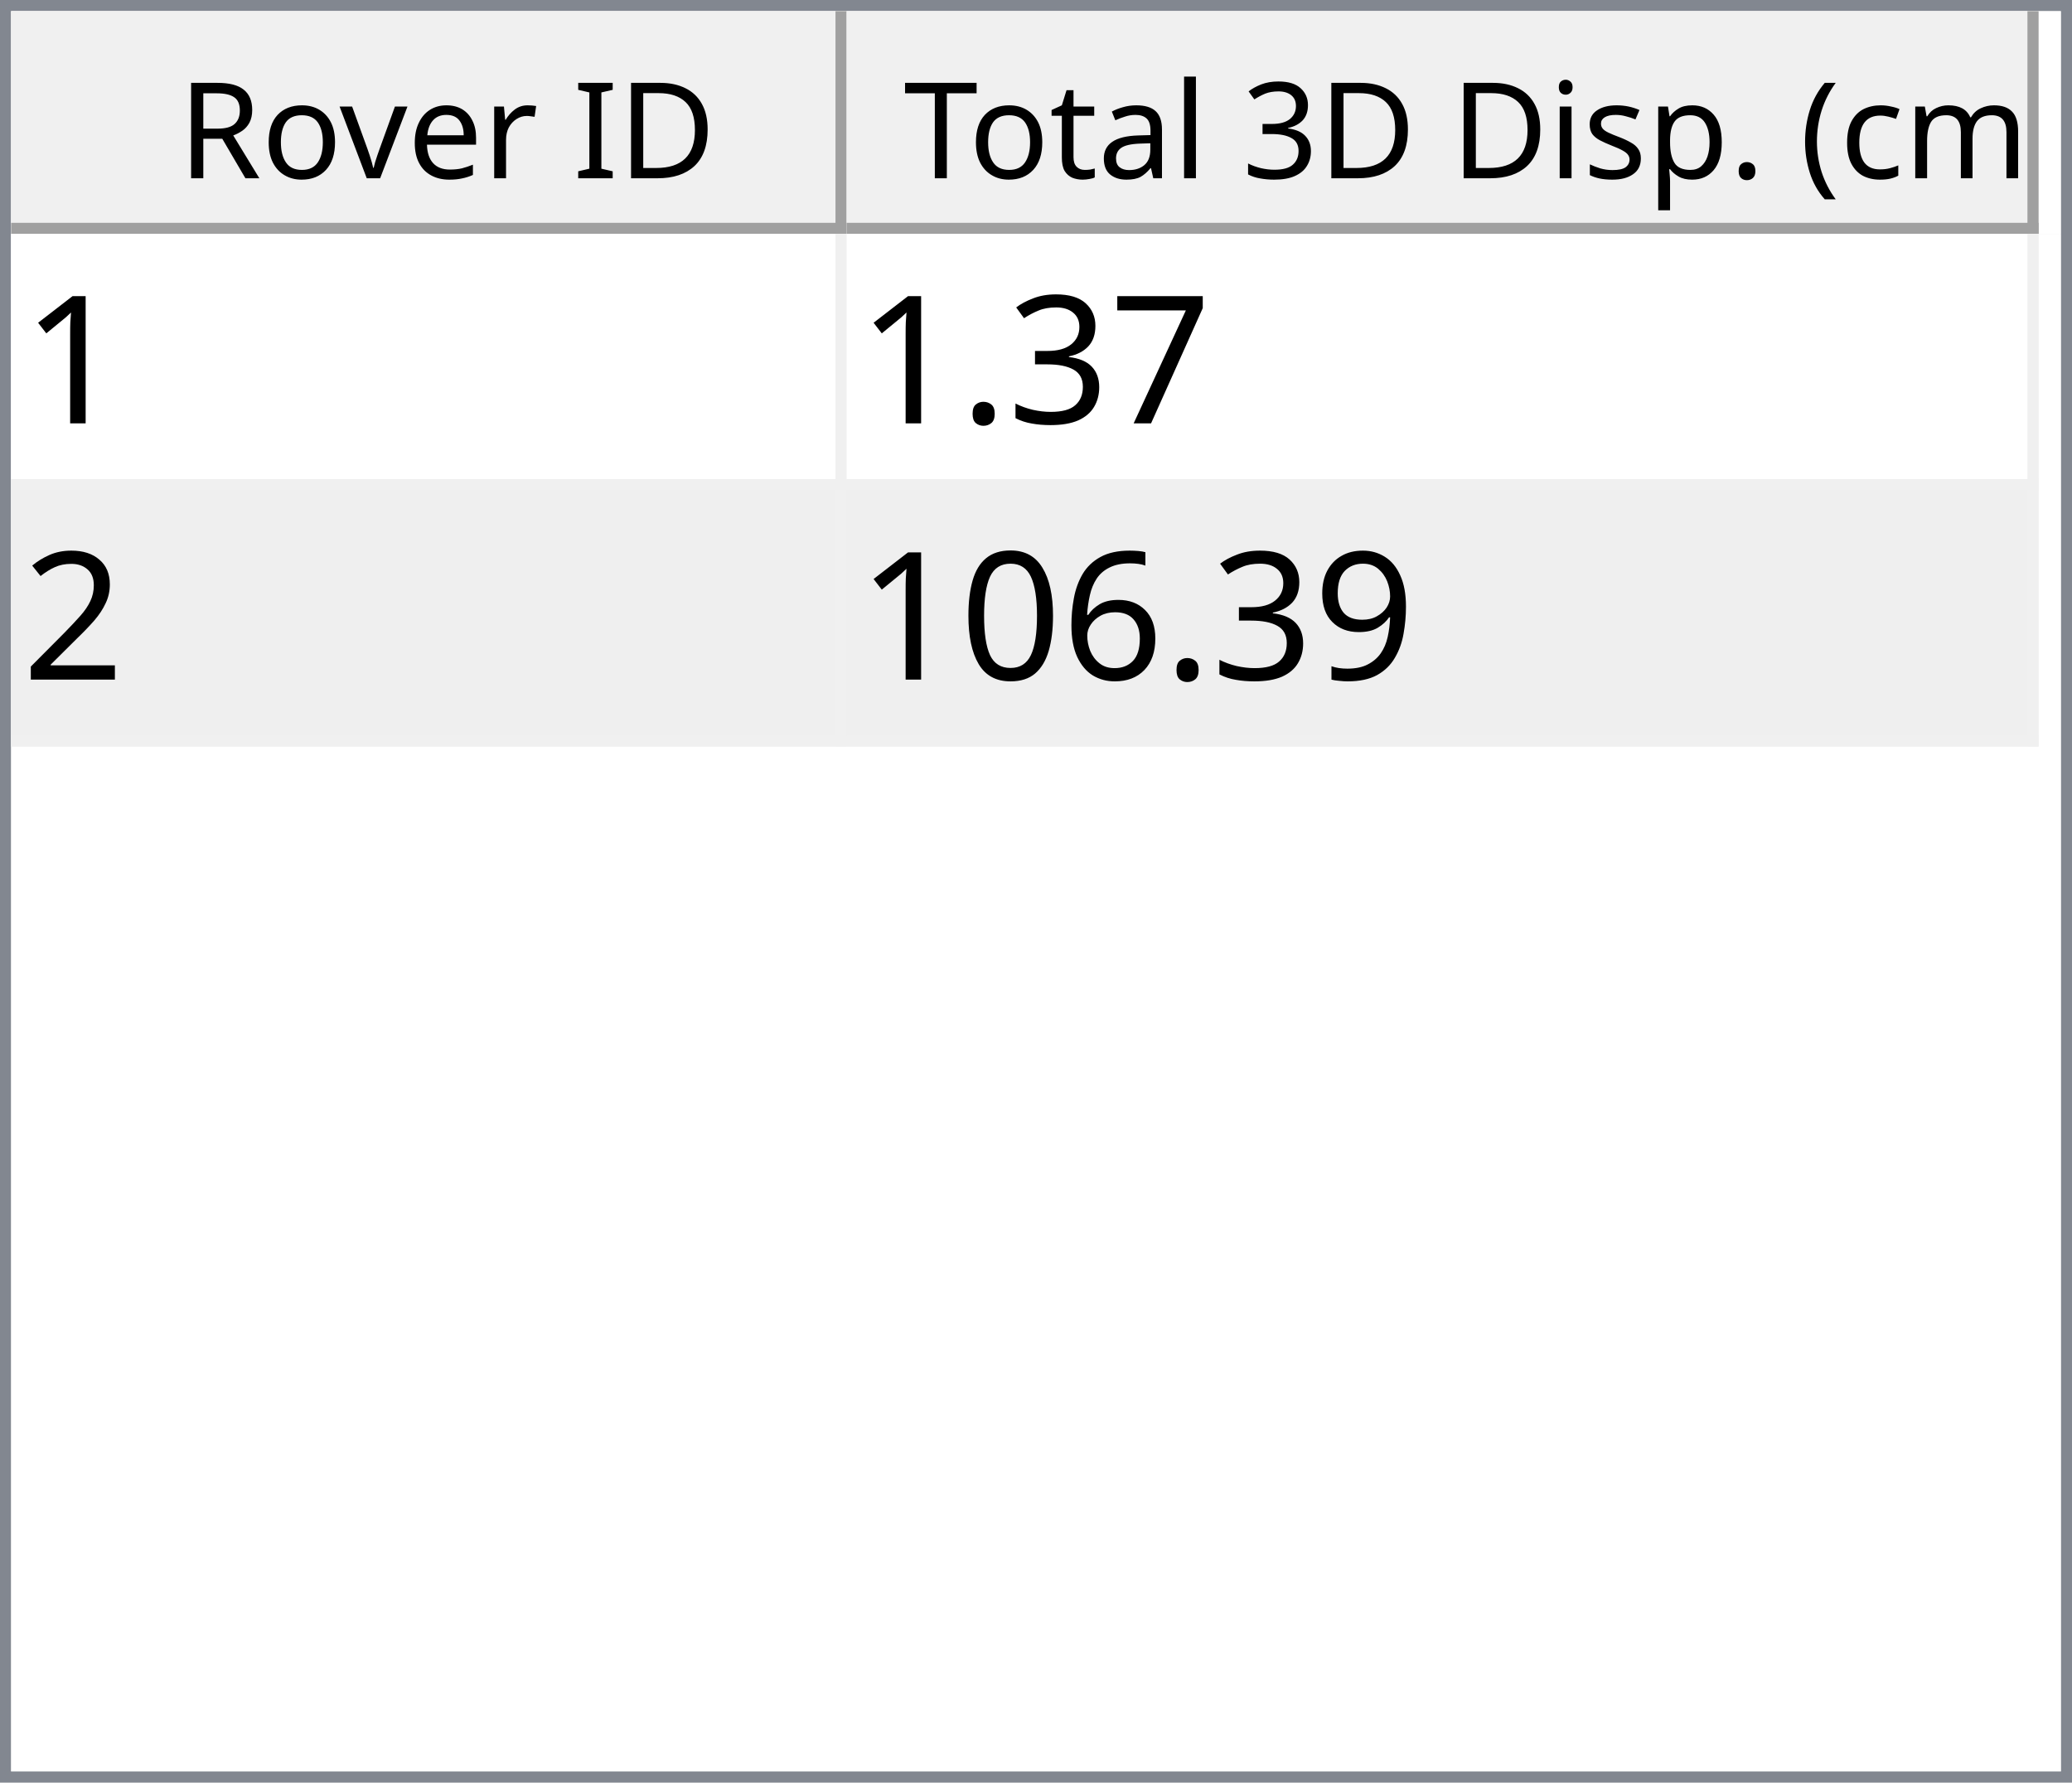
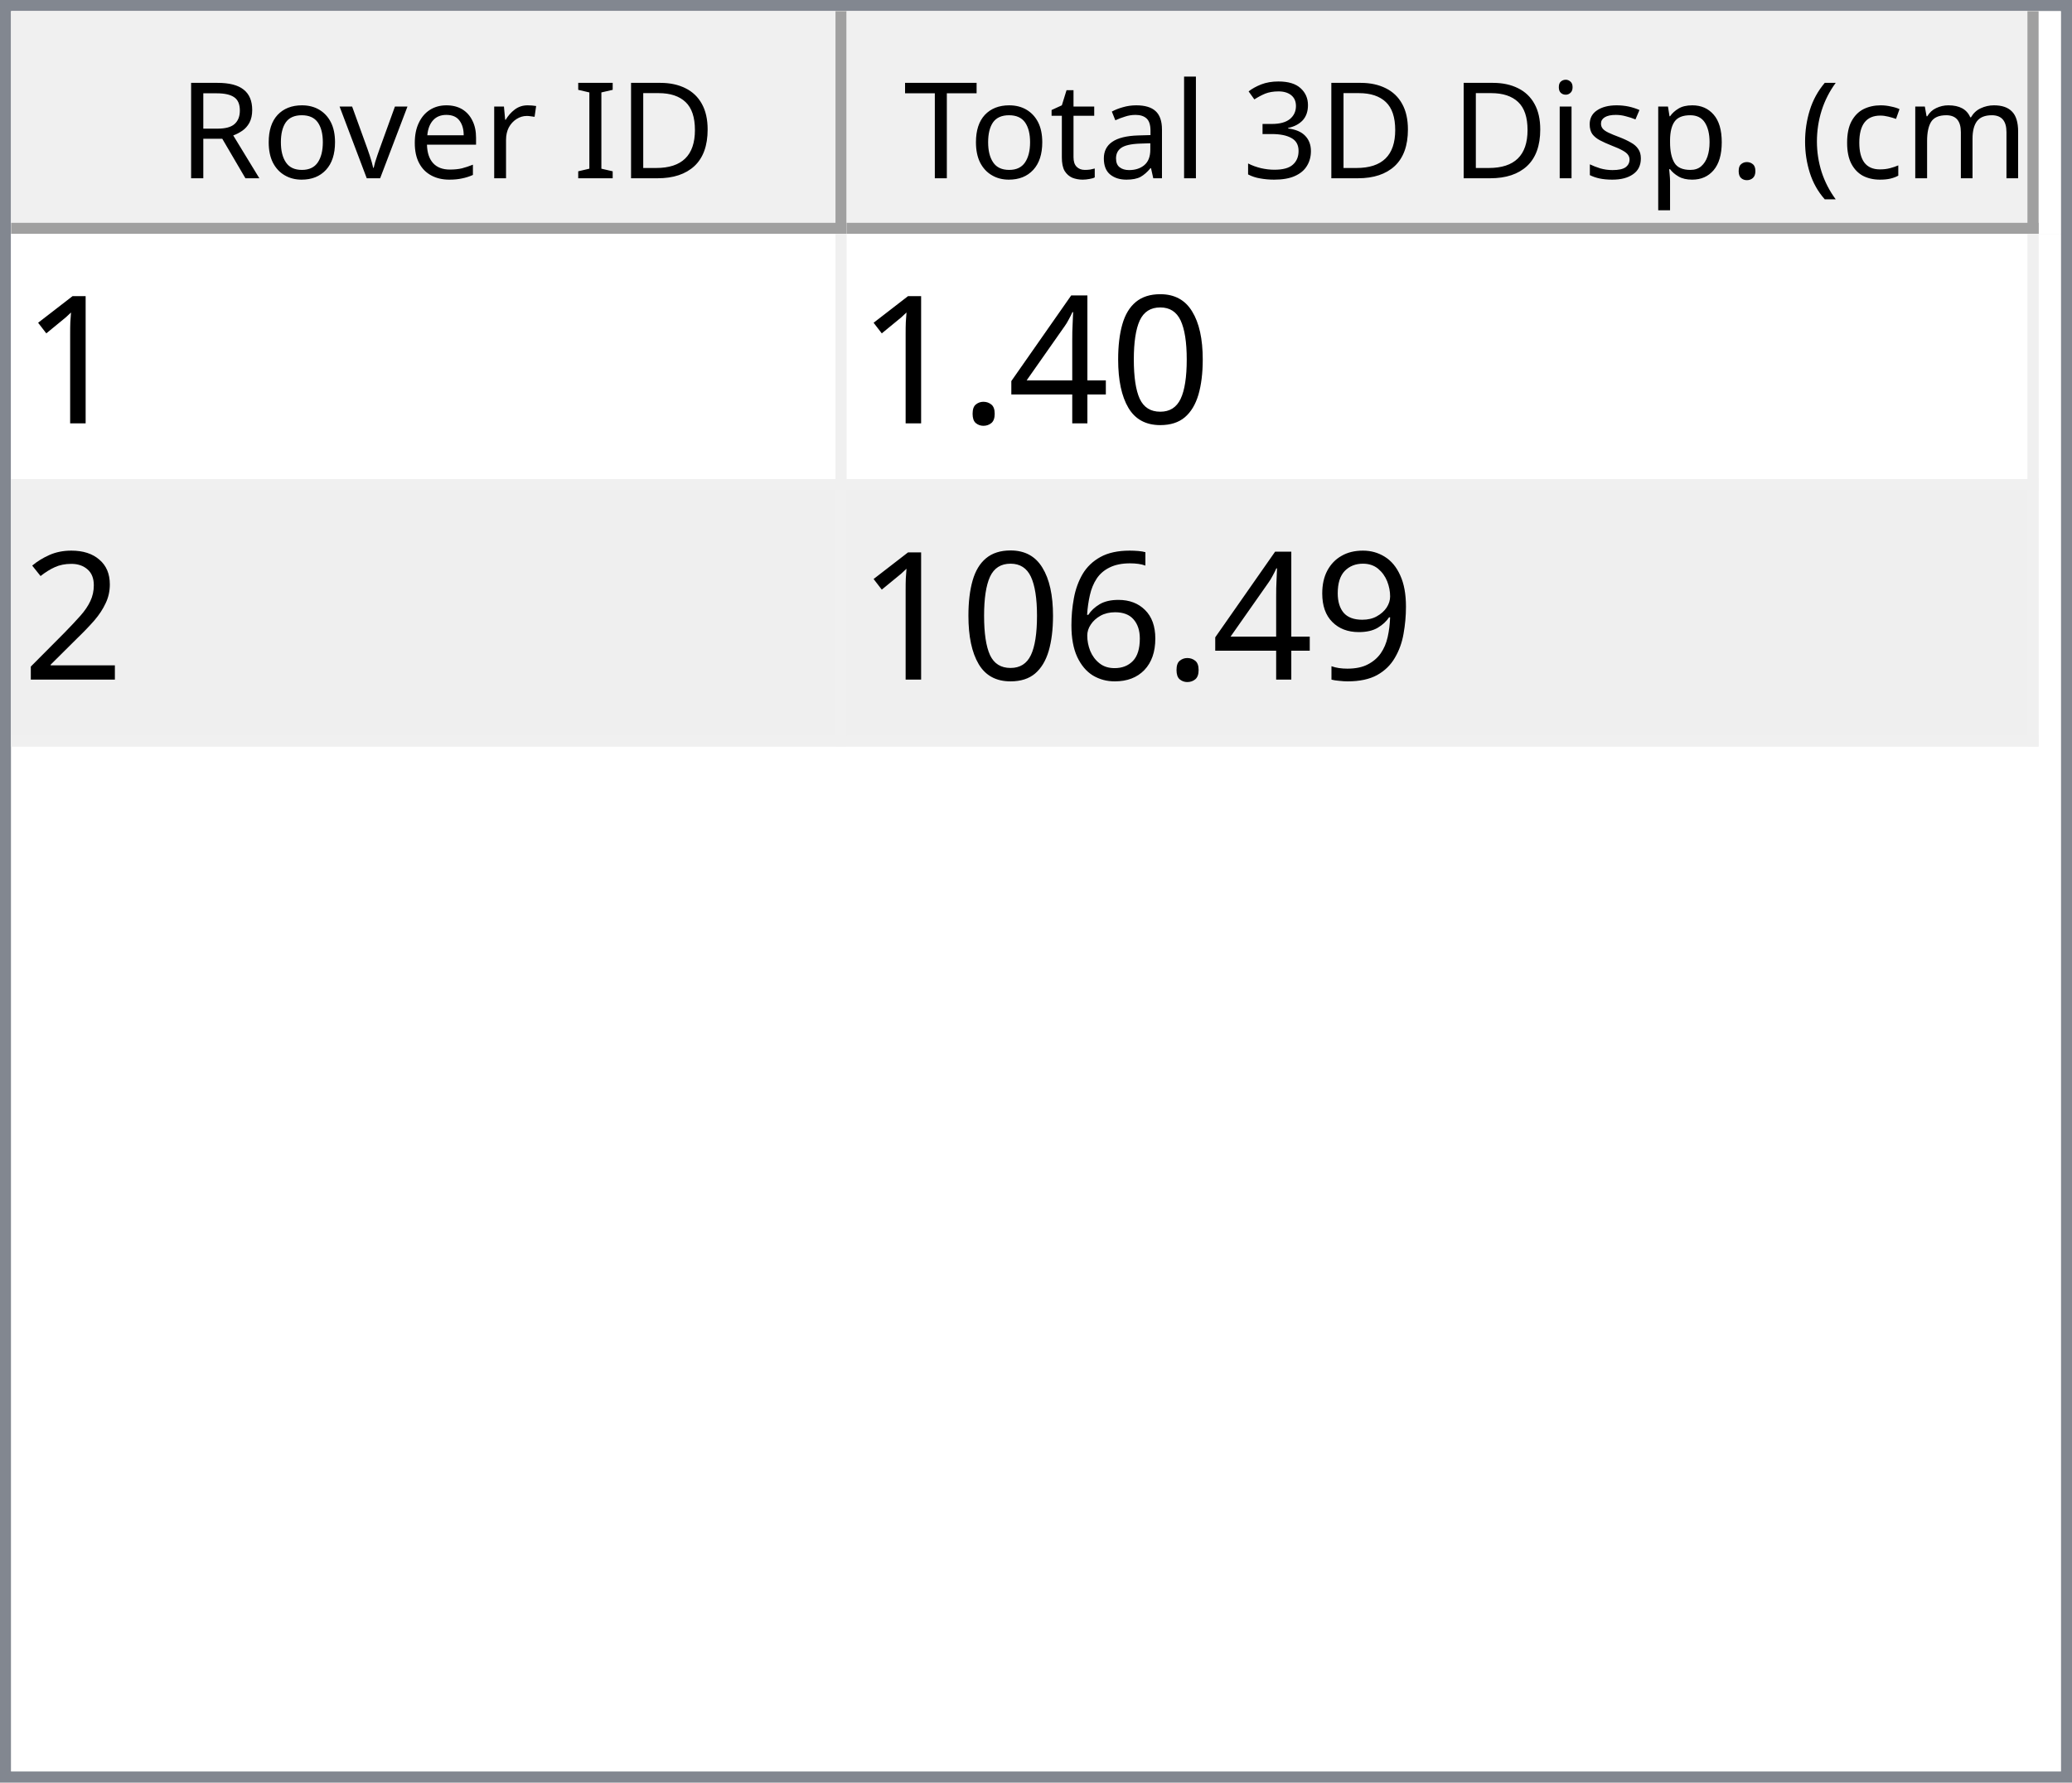
<svg xmlns="http://www.w3.org/2000/svg" style="fill-opacity:1; color-rendering:auto; color-interpolation:auto; text-rendering:auto; stroke:black; stroke-linecap:square; stroke-miterlimit:10; shape-rendering:auto; stroke-opacity:1; fill:black; stroke-dasharray:none; font-weight:normal; stroke-width:1; font-family:'Dialog'; font-style:normal; stroke-linejoin:miter; font-size:12px; stroke-dashoffset:0; image-rendering:auto;" width="186" height="160">
  <defs id="genericDefs" />
  <g>
    <defs id="defs1">
      <clipPath clipPathUnits="userSpaceOnUse" id="clipPath1">
        <path d="M0 0 L186 0 L186 160 L0 160 L0 0 Z" />
      </clipPath>
      <clipPath clipPathUnits="userSpaceOnUse" id="clipPath2">
        <path d="M0 0 L0 160 L186 160 L186 0 Z" />
      </clipPath>
      <clipPath clipPathUnits="userSpaceOnUse" id="clipPath3">
        <path d="M0 0 L0 20 L184 20 L184 0 Z" />
      </clipPath>
      <clipPath clipPathUnits="userSpaceOnUse" id="clipPath4">
        <path d="M0 0 L0 20 L75 20 L75 0 Z" />
      </clipPath>
      <clipPath clipPathUnits="userSpaceOnUse" id="clipPath5">
        <path d="M1 1 L1 19 L74 19 L74 1 Z" />
      </clipPath>
      <clipPath clipPathUnits="userSpaceOnUse" id="clipPath6">
        <path d="M0 0 L0 18 L73 18 L73 0 Z" />
      </clipPath>
      <clipPath clipPathUnits="userSpaceOnUse" id="clipPath7">
        <path d="M-0.5 -0.5 L-0.5 19.5 L74.5 19.5 L74.5 -0.5 Z" />
      </clipPath>
      <clipPath clipPathUnits="userSpaceOnUse" id="clipPath8">
        <path d="M0 0 L0 20 L107 20 L107 0 Z" />
      </clipPath>
      <clipPath clipPathUnits="userSpaceOnUse" id="clipPath9">
        <path d="M1 1 L1 19 L106 19 L106 1 Z" />
      </clipPath>
      <clipPath clipPathUnits="userSpaceOnUse" id="clipPath10">
        <path d="M0 0 L0 18 L105 18 L105 0 Z" />
      </clipPath>
      <clipPath clipPathUnits="userSpaceOnUse" id="clipPath11">
        <path d="M-0.5 -0.5 L-0.5 19.5 L106.5 19.5 L106.5 -0.5 Z" />
      </clipPath>
      <clipPath clipPathUnits="userSpaceOnUse" id="clipPath12">
        <path d="M0 0 L0 138 L184 138 L184 0 Z" />
      </clipPath>
      <clipPath clipPathUnits="userSpaceOnUse" id="clipPath13">
        <path d="M0 0 L0 46 L182 46 L182 0 Z" />
      </clipPath>
      <clipPath clipPathUnits="userSpaceOnUse" id="clipPath14">
        <path d="M-0.5 -0.5 L-0.5 45.5 L181.5 45.5 L181.5 -0.5 Z" />
      </clipPath>
      <clipPath clipPathUnits="userSpaceOnUse" id="clipPath15">
        <path d="M0 0 L0 22 L74 22 L74 0 Z" />
      </clipPath>
      <clipPath clipPathUnits="userSpaceOnUse" id="clipPath16">
        <path d="M0 0 L0 22 L106 22 L106 0 Z" />
      </clipPath>
      <font horiz-adv-x="64.551" id="font1">
        <font-face ascent="107.91" descent="25.098" units-per-em="100" style="font-style:normal; font-family:Segoe UI; font-weight:normal;" />
        <missing-glyph horiz-adv-x="64.551" d="M8.109 0 L8.109 68.266 L56.453 68.266 L56.453 0 L8.109 0 ZM15.328 7.234 L49.219 7.234 L49.219 61.031 L15.328 61.031 L15.328 7.234 Z" />
        <glyph unicode="D" horiz-adv-x="70.117" d="M9.188 0 L9.188 70.016 L28.516 70.016 Q65.531 70.016 65.531 35.891 Q65.531 19.672 55.25 9.836 Q44.969 0 27.734 0 L9.188 0 ZM17.391 62.594 L17.391 7.422 L27.828 7.422 Q41.609 7.422 49.273 14.797 Q56.938 22.172 56.938 35.688 Q56.938 62.594 28.328 62.594 L17.391 62.594 Z" />
        <glyph unicode="I" horiz-adv-x="26.611" d="M17.391 0 L9.188 0 L9.188 70.016 L17.391 70.016 L17.391 0 Z" />
        <glyph unicode=" " horiz-adv-x="27.393" d="" />
        <glyph unicode="r" horiz-adv-x="34.766" d="M34.188 41.891 Q32.078 43.5 28.125 43.5 Q23 43.5 19.555 38.672 Q16.109 33.844 16.109 25.484 L16.109 0 L8.109 0 L8.109 50 L16.109 50 L16.109 39.703 L16.312 39.703 Q18.016 44.969 21.531 47.922 Q25.047 50.875 29.391 50.875 Q32.516 50.875 34.188 50.203 L34.188 41.891 Z" />
        <glyph unicode="e" horiz-adv-x="52.295" d="M48.297 23 L12.984 23 Q13.188 14.656 17.484 10.109 Q21.781 5.562 29.297 5.562 Q37.75 5.562 44.828 11.141 L44.828 3.609 Q38.234 -1.172 27.391 -1.172 Q16.797 -1.172 10.742 5.641 Q4.688 12.453 4.688 24.812 Q4.688 36.469 11.305 43.82 Q17.922 51.172 27.734 51.172 Q37.547 51.172 42.922 44.828 Q48.297 38.484 48.297 27.203 L48.297 23 ZM40.094 29.781 Q40.047 36.719 36.75 40.578 Q33.453 44.438 27.594 44.438 Q21.922 44.438 17.969 40.383 Q14.016 36.328 13.094 29.781 L40.094 29.781 Z" />
        <glyph unicode="v" horiz-adv-x="47.9" d="M47.406 50 L27.484 0 L19.625 0 L0.688 50 L9.469 50 L22.172 13.672 Q23.578 9.672 23.922 6.688 L24.125 6.688 Q24.609 10.453 25.688 13.484 L38.969 50 L47.406 50 Z" />
        <glyph unicode="o" horiz-adv-x="58.594" d="M29 -1.172 Q17.922 -1.172 11.305 5.836 Q4.688 12.844 4.688 24.422 Q4.688 37.016 11.57 44.094 Q18.453 51.172 30.172 51.172 Q41.359 51.172 47.633 44.289 Q53.906 37.406 53.906 25.203 Q53.906 13.234 47.141 6.031 Q40.375 -1.172 29 -1.172 ZM29.594 44.438 Q21.875 44.438 17.383 39.188 Q12.891 33.938 12.891 24.703 Q12.891 15.828 17.43 10.695 Q21.969 5.562 29.594 5.562 Q37.359 5.562 41.531 10.594 Q45.703 15.625 45.703 24.906 Q45.703 34.281 41.531 39.359 Q37.359 44.438 29.594 44.438 Z" />
        <glyph unicode="R" horiz-adv-x="59.814" d="M59.375 0 L49.609 0 L37.891 19.625 Q36.281 22.359 34.766 24.289 Q33.25 26.219 31.664 27.438 Q30.078 28.656 28.25 29.219 Q26.422 29.781 24.125 29.781 L17.391 29.781 L17.391 0 L9.188 0 L9.188 70.016 L30.078 70.016 Q34.672 70.016 38.555 68.867 Q42.438 67.719 45.289 65.375 Q48.141 63.031 49.758 59.547 Q51.375 56.062 51.375 51.375 Q51.375 47.703 50.273 44.656 Q49.172 41.609 47.148 39.211 Q45.125 36.812 42.266 35.133 Q39.406 33.453 35.844 32.516 L35.844 32.328 Q37.594 31.547 38.891 30.547 Q40.188 29.547 41.359 28.18 Q42.531 26.812 43.68 25.078 Q44.828 23.344 46.234 21.047 L59.375 0 ZM17.391 62.594 L17.391 37.203 L28.516 37.203 Q31.594 37.203 34.203 38.133 Q36.812 39.062 38.719 40.797 Q40.625 42.531 41.703 45.047 Q42.781 47.562 42.781 50.688 Q42.781 56.297 39.141 59.445 Q35.5 62.594 28.609 62.594 L17.391 62.594 Z" />
        <glyph unicode=")" horiz-adv-x="30.176" d="M8.297 -15.922 L1.172 -15.922 Q16.406 2.344 16.406 26.812 Q16.406 51.469 1.078 70.016 L8.297 70.016 Q23.531 52.156 23.531 26.703 Q23.531 1.375 8.297 -15.922 Z" />
        <glyph unicode="m" horiz-adv-x="86.133" d="M79.109 0 L71.094 0 L71.094 28.719 Q71.094 37.016 68.531 40.727 Q65.969 44.438 59.906 44.438 Q54.781 44.438 51.195 39.75 Q47.609 35.062 47.609 28.516 L47.609 0 L39.594 0 L39.594 29.688 Q39.594 44.438 28.219 44.438 Q22.953 44.438 19.531 40.016 Q16.109 35.594 16.109 28.516 L16.109 0 L8.109 0 L8.109 50 L16.109 50 L16.109 42.094 L16.312 42.094 Q21.625 51.172 31.844 51.172 Q36.969 51.172 40.773 48.312 Q44.578 45.453 46 40.828 Q51.562 51.172 62.594 51.172 Q79.109 51.172 79.109 30.812 L79.109 0 Z" />
        <glyph unicode="c" horiz-adv-x="46.191" d="M42.188 2.297 Q36.422 -1.172 28.516 -1.172 Q17.828 -1.172 11.258 5.789 Q4.688 12.75 4.688 23.828 Q4.688 36.188 11.766 43.68 Q18.844 51.172 30.672 51.172 Q37.25 51.172 42.281 48.734 L42.281 40.531 Q36.719 44.438 30.375 44.438 Q22.703 44.438 17.797 38.945 Q12.891 33.453 12.891 24.516 Q12.891 15.719 17.508 10.641 Q22.125 5.562 29.891 5.562 Q36.422 5.562 42.188 9.906 L42.188 2.297 Z" />
        <glyph unicode="(" horiz-adv-x="30.176" d="M29.109 -15.922 L21.969 -15.922 Q6.844 1.375 6.844 26.703 Q6.844 52.156 21.969 70.016 L29.203 70.016 Q13.875 51.469 13.875 26.812 Q13.875 2.344 29.109 -15.922 Z" />
        <glyph unicode="." horiz-adv-x="21.68" d="M10.891 -1.078 Q8.641 -1.078 7.055 0.539 Q5.469 2.156 5.469 4.391 Q5.469 6.641 7.055 8.273 Q8.641 9.906 10.891 9.906 Q13.188 9.906 14.797 8.273 Q16.406 6.641 16.406 4.391 Q16.406 2.156 14.797 0.539 Q13.188 -1.078 10.891 -1.078 Z" />
        <glyph unicode="p" horiz-adv-x="58.789" d="M16.312 7.234 L16.109 7.234 L16.109 -23 L8.109 -23 L8.109 50 L16.109 50 L16.109 41.219 L16.312 41.219 Q22.219 51.172 33.594 51.172 Q43.266 51.172 48.688 44.461 Q54.109 37.75 54.109 26.469 Q54.109 13.922 48 6.375 Q41.891 -1.172 31.297 -1.172 Q21.578 -1.172 16.312 7.234 ZM16.109 27.391 L16.109 20.406 Q16.109 14.203 20.141 9.883 Q24.172 5.562 30.375 5.562 Q37.641 5.562 41.773 11.133 Q45.906 16.703 45.906 26.609 Q45.906 34.969 42.047 39.703 Q38.188 44.438 31.594 44.438 Q24.609 44.438 20.359 39.578 Q16.109 34.719 16.109 27.391 Z" />
        <glyph unicode="s" horiz-adv-x="42.432" d="M5.078 1.812 L5.078 10.406 Q11.625 5.562 19.484 5.562 Q30.031 5.562 30.031 12.594 Q30.031 14.594 29.125 15.992 Q28.219 17.391 26.68 18.461 Q25.141 19.531 23.07 20.383 Q21 21.234 18.609 22.172 Q15.281 23.484 12.766 24.828 Q10.25 26.172 8.57 27.859 Q6.891 29.547 6.031 31.695 Q5.172 33.844 5.172 36.719 Q5.172 40.234 6.789 42.945 Q8.406 45.656 11.086 47.484 Q13.766 49.312 17.211 50.242 Q20.656 51.172 24.312 51.172 Q30.812 51.172 35.938 48.922 L35.938 40.828 Q30.422 44.438 23.25 44.438 Q21 44.438 19.195 43.922 Q17.391 43.406 16.094 42.477 Q14.797 41.547 14.086 40.258 Q13.375 38.969 13.375 37.406 Q13.375 35.453 14.086 34.133 Q14.797 32.812 16.164 31.789 Q17.531 30.766 19.484 29.938 Q21.438 29.109 23.922 28.125 Q27.25 26.859 29.883 25.516 Q32.516 24.172 34.375 22.484 Q36.234 20.797 37.234 18.602 Q38.234 16.406 38.234 13.375 Q38.234 9.672 36.602 6.938 Q34.969 4.203 32.234 2.398 Q29.5 0.594 25.93 -0.289 Q22.359 -1.172 18.453 -1.172 Q10.75 -1.172 5.078 1.812 Z" />
        <glyph unicode="i" horiz-adv-x="24.219" d="M12.203 62.703 Q10.062 62.703 8.547 64.164 Q7.031 65.625 7.031 67.875 Q7.031 70.125 8.547 71.609 Q10.062 73.094 12.203 73.094 Q14.406 73.094 15.945 71.609 Q17.484 70.125 17.484 67.875 Q17.484 65.719 15.945 64.211 Q14.406 62.703 12.203 62.703 ZM16.109 0 L8.109 0 L8.109 50 L16.109 50 L16.109 0 Z" />
        <glyph unicode="3" horiz-adv-x="53.906" d="M46.531 19.828 Q46.531 15.094 44.75 11.211 Q42.969 7.328 39.719 4.57 Q36.469 1.812 31.93 0.297 Q27.391 -1.219 21.922 -1.219 Q11.922 -1.219 6 2.594 L6 11.188 Q13.094 5.609 22.219 5.609 Q25.875 5.609 28.828 6.539 Q31.781 7.469 33.906 9.227 Q36.031 10.984 37.18 13.477 Q38.328 15.969 38.328 19.094 Q38.328 32.812 18.797 32.812 L12.984 32.812 L12.984 39.594 L18.5 39.594 Q35.797 39.594 35.797 52.484 Q35.797 64.406 22.609 64.406 Q15.188 64.406 8.688 59.422 L8.688 67.188 Q15.375 71.188 24.609 71.188 Q29 71.188 32.57 69.969 Q36.141 68.75 38.68 66.555 Q41.219 64.359 42.609 61.281 Q44 58.203 44 54.5 Q44 40.672 30.031 36.719 L30.031 36.531 Q33.594 36.141 36.625 34.797 Q39.656 33.453 41.852 31.305 Q44.047 29.156 45.289 26.25 Q46.531 23.344 46.531 19.828 Z" />
        <glyph unicode="l" horiz-adv-x="24.219" d="M16.109 0 L8.109 0 L8.109 74.031 L16.109 74.031 L16.109 0 Z" />
        <glyph unicode="a" horiz-adv-x="50.879" d="M43.891 0 L35.891 0 L35.891 7.812 L35.688 7.812 Q30.469 -1.172 20.312 -1.172 Q12.844 -1.172 8.617 2.781 Q4.391 6.734 4.391 13.281 Q4.391 27.297 20.906 29.594 L35.891 31.688 Q35.891 44.438 25.594 44.438 Q16.547 44.438 9.281 38.281 L9.281 46.484 Q16.656 51.172 26.266 51.172 Q43.891 51.172 43.891 32.516 L43.891 0 ZM35.891 25.297 L23.828 23.641 Q18.266 22.859 15.43 20.875 Q12.594 18.891 12.594 13.875 Q12.594 10.203 15.211 7.883 Q17.828 5.562 22.172 5.562 Q28.125 5.562 32.008 9.742 Q35.891 13.922 35.891 20.312 L35.891 25.297 Z" />
        <glyph unicode="t" horiz-adv-x="33.887" d="M31.297 0.484 Q28.469 -1.078 23.828 -1.078 Q10.688 -1.078 10.688 13.578 L10.688 43.172 L2.094 43.172 L2.094 50 L10.688 50 L10.688 62.203 L18.703 64.797 L18.703 50 L31.297 50 L31.297 43.172 L18.703 43.172 L18.703 14.984 Q18.703 9.969 20.414 7.82 Q22.125 5.672 26.078 5.672 Q29.109 5.672 31.297 7.328 L31.297 0.484 Z" />
        <glyph unicode="T" horiz-adv-x="52.393" d="M50.594 62.594 L30.375 62.594 L30.375 0 L22.172 0 L22.172 62.594 L2 62.594 L2 70.016 L50.594 70.016 L50.594 62.594 Z" />
      </font>
      <font horiz-adv-x="75.0" id="font2">
        <font-face ascent="100.537" descent="21.973" units-per-em="100" style="font-style:normal; font-family:sans-serif; font-weight:normal;" />
        <missing-glyph horiz-adv-x="75.0" d="M12.5 0 L12.5 62.5 L62.5 62.5 L62.5 0 L12.5 0 ZM14.062 1.562 L60.938 1.562 L60.938 60.938 L14.062 60.938 L14.062 1.562 Z" />
        <glyph unicode="1" horiz-adv-x="55.615" d="M37.25 0 L28.469 0 L28.469 56 Q25.297 52.984 20.141 49.953 Q14.984 46.922 10.891 45.406 L10.891 53.906 Q18.266 57.375 23.781 62.305 Q29.297 67.234 31.594 71.875 L37.25 71.875 L37.25 0 Z" />
-         <glyph unicode="7" horiz-adv-x="55.615" d="M4.734 62.203 L4.734 70.656 L51.078 70.656 L51.078 63.812 Q44.234 56.547 37.523 44.484 Q30.812 32.422 27.156 19.672 Q24.516 10.688 23.781 0 L14.75 0 Q14.891 8.453 18.062 20.414 Q21.234 32.375 27.172 43.484 Q33.109 54.594 39.797 62.203 L4.734 62.203 Z" />
-         <glyph unicode="3" horiz-adv-x="55.615" d="M4.203 18.891 L12.984 20.062 Q14.5 12.594 18.141 9.297 Q21.781 6 27 6 Q33.203 6 37.477 10.297 Q41.75 14.594 41.75 20.953 Q41.75 27 37.797 30.93 Q33.844 34.859 27.734 34.859 Q25.25 34.859 21.531 33.891 L22.516 41.609 Q23.391 41.5 23.922 41.5 Q29.547 41.5 34.039 44.43 Q38.531 47.359 38.531 53.469 Q38.531 58.297 35.258 61.477 Q31.984 64.656 26.812 64.656 Q21.688 64.656 18.266 61.43 Q14.844 58.203 13.875 51.766 L5.078 53.328 Q6.688 62.156 12.398 67.016 Q18.109 71.875 26.609 71.875 Q32.469 71.875 37.398 69.359 Q42.328 66.844 44.945 62.5 Q47.562 58.156 47.562 53.266 Q47.562 48.641 45.07 44.828 Q42.578 41.016 37.703 38.766 Q44.047 37.312 47.562 32.695 Q51.078 28.078 51.078 21.141 Q51.078 11.766 44.242 5.25 Q37.406 -1.266 26.953 -1.266 Q17.531 -1.266 11.305 4.352 Q5.078 9.969 4.203 18.891 Z" />
+         <glyph unicode="0" horiz-adv-x="55.615" d="M4.156 35.297 Q4.156 48 6.766 55.742 Q9.375 63.484 14.523 67.68 Q19.672 71.875 27.484 71.875 Q33.25 71.875 37.594 69.555 Q41.938 67.234 44.773 62.867 Q47.609 58.5 49.219 52.227 Q50.828 45.953 50.828 35.297 Q50.828 22.703 48.242 14.969 Q45.656 7.234 40.508 3.008 Q35.359 -1.219 27.484 -1.219 Q17.141 -1.219 11.234 6.203 Q4.156 15.141 4.156 35.297 ZM13.188 35.297 Q13.188 17.672 17.312 11.836 Q21.438 6 27.484 6 Q33.547 6 37.672 11.859 Q41.797 17.719 41.797 35.297 Q41.797 52.984 37.672 58.789 Q33.547 64.594 27.391 64.594 Q21.344 64.594 17.719 59.469 Q13.188 52.938 13.188 35.297 Z" />
+         <glyph unicode="4" horiz-adv-x="55.615" d="M32.328 0 L32.328 17.141 L1.266 17.141 L1.266 25.203 L33.938 71.578 L41.109 71.578 L41.109 25.203 L50.781 25.203 L50.781 17.141 L41.109 17.141 L41.109 0 L32.328 0 ZM32.328 25.203 L32.328 57.469 L9.906 25.203 L32.328 25.203 Z" />
        <glyph unicode="." horiz-adv-x="27.783" d="M9.078 0 L9.078 10.016 L19.094 10.016 L19.094 0 L9.078 0 Z" />
        <glyph unicode="2" horiz-adv-x="55.615" d="M50.344 8.453 L50.344 0 L3.031 0 Q2.938 3.172 4.047 6.109 Q5.859 10.938 9.836 15.625 Q13.812 20.312 21.344 26.469 Q33.016 36.031 37.117 41.625 Q41.219 47.219 41.219 52.203 Q41.219 57.422 37.477 61.008 Q33.734 64.594 27.734 64.594 Q21.391 64.594 17.578 60.789 Q13.766 56.984 13.719 50.25 L4.688 51.172 Q5.609 61.281 11.664 66.578 Q17.719 71.875 27.938 71.875 Q38.234 71.875 44.242 66.164 Q50.25 60.453 50.25 52 Q50.25 47.703 48.492 43.555 Q46.734 39.406 42.656 34.812 Q38.578 30.219 29.109 22.219 Q21.188 15.578 18.945 13.211 Q16.703 10.844 15.234 8.453 L50.344 8.453 Z" />
        <glyph unicode="9" horiz-adv-x="55.615" d="M5.469 16.547 L13.922 17.328 Q14.984 11.375 18.016 8.688 Q21.047 6 25.781 6 Q29.828 6 32.883 7.859 Q35.938 9.719 37.891 12.82 Q39.844 15.922 41.164 21.195 Q42.484 26.469 42.484 31.938 Q42.484 32.516 42.438 33.688 Q39.797 29.5 35.234 26.883 Q30.672 24.266 25.344 24.266 Q16.453 24.266 10.305 30.711 Q4.156 37.156 4.156 47.703 Q4.156 58.594 10.578 65.234 Q17 71.875 26.656 71.875 Q33.641 71.875 39.43 68.117 Q45.219 64.359 48.219 57.398 Q51.219 50.438 51.219 37.25 Q51.219 23.531 48.242 15.406 Q45.266 7.281 39.383 3.031 Q33.5 -1.219 25.594 -1.219 Q17.188 -1.219 11.867 3.445 Q6.547 8.109 5.469 16.547 ZM41.453 48.141 Q41.453 55.719 37.43 60.156 Q33.406 64.594 27.734 64.594 Q21.875 64.594 17.531 59.812 Q13.188 55.031 13.188 47.406 Q13.188 40.578 17.312 36.305 Q21.438 32.031 27.484 32.031 Q33.594 32.031 37.523 36.305 Q41.453 40.578 41.453 48.141 Z" />
        <glyph unicode="6" horiz-adv-x="55.615" d="M49.75 54.047 L41.016 53.375 Q39.844 58.547 37.703 60.891 Q34.125 64.656 28.906 64.656 Q24.703 64.656 21.531 62.312 Q17.391 59.281 14.992 53.469 Q12.594 47.656 12.5 36.922 Q15.672 41.75 20.266 44.094 Q24.859 46.438 29.891 46.438 Q38.672 46.438 44.852 39.969 Q51.031 33.5 51.031 23.25 Q51.031 16.5 48.125 10.719 Q45.219 4.938 40.141 1.859 Q35.062 -1.219 28.609 -1.219 Q17.625 -1.219 10.695 6.859 Q3.766 14.938 3.766 33.5 Q3.766 54.25 11.422 63.672 Q18.109 71.875 29.438 71.875 Q37.891 71.875 43.289 67.141 Q48.688 62.406 49.75 54.047 ZM13.875 23.188 Q13.875 18.656 15.797 14.508 Q17.719 10.359 21.188 8.18 Q24.656 6 28.469 6 Q34.031 6 38.039 10.492 Q42.047 14.984 42.047 22.703 Q42.047 30.125 38.086 34.398 Q34.125 38.672 28.125 38.672 Q22.172 38.672 18.023 34.398 Q13.875 30.125 13.875 23.188 Z" />
-         <glyph unicode="0" horiz-adv-x="55.615" d="M4.156 35.297 Q4.156 48 6.766 55.742 Q9.375 63.484 14.523 67.68 Q19.672 71.875 27.484 71.875 Q33.25 71.875 37.594 69.555 Q41.938 67.234 44.773 62.867 Q47.609 58.5 49.219 52.227 Q50.828 45.953 50.828 35.297 Q50.828 22.703 48.242 14.969 Q45.656 7.234 40.508 3.008 Q35.359 -1.219 27.484 -1.219 Q17.141 -1.219 11.234 6.203 Q4.156 15.141 4.156 35.297 ZM13.188 35.297 Q13.188 17.672 17.312 11.836 Q21.438 6 27.484 6 Q33.547 6 37.672 11.859 Q41.797 17.719 41.797 35.297 Q41.797 52.984 37.672 58.789 Q33.547 64.594 27.391 64.594 Q21.344 64.594 17.719 59.469 Q13.188 52.938 13.188 35.297 Z" />
      </font>
    </defs>
    <g style="fill:white; stroke:white;">
      <rect x="0" y="0" width="186" style="clip-path:url(#clipPath1); stroke:none;" height="160" />
    </g>
    <g style="fill:white; text-rendering:optimizeSpeed; color-rendering:optimizeSpeed; image-rendering:optimizeSpeed; shape-rendering:crispEdges; stroke:white; color-interpolation:sRGB;">
      <rect x="0" width="186" height="160" y="0" style="stroke:none;" />
      <path style="stroke:none;" d="M0 160 L186 160 L186 0 L0 0 Z" />
    </g>
    <g style="fill:rgb(240,240,240); font-family:'Segoe UI'; stroke:rgb(240,240,240);">
      <rect x="0" y="0" width="186" style="clip-path:url(#clipPath2); stroke:none;" height="160" />
    </g>
    <g style="fill:rgb(130,135,144); font-family:'Segoe UI'; stroke:rgb(130,135,144);">
      <path d="M0 0 L186 0 L186 160 L0 160 L0 0 ZM1 1 L185 1 L185 159 L1 159 L1 1 Z" style="fill-rule:evenodd; clip-path:url(#clipPath2); stroke:none;" />
    </g>
    <g style="fill:white; font-family:'Segoe UI'; stroke:white;" transform="translate(1,1)">
      <rect x="0" y="0" width="184" style="clip-path:url(#clipPath3); stroke:none;" height="20" />
    </g>
    <g style="fill:rgb(240,240,240); font-family:'Segoe UI'; stroke:rgb(240,240,240);" transform="translate(1,1)">
      <rect x="0" y="0" width="75" style="clip-path:url(#clipPath4); stroke:none;" height="20" />
    </g>
    <g style="font-family:'Segoe UI';" transform="translate(2,2)">
      <text x="14" xml:space="preserve" y="14" style="clip-path:url(#clipPath6); stroke:none;">Rover ID</text>
    </g>
    <g style="fill:rgb(160,160,160); font-family:'Segoe UI'; stroke:rgb(160,160,160); stroke-linejoin:bevel;" transform="translate(1.5,1.5)">
      <line x1="74" x2="74" y1="0" style="fill:none; clip-path:url(#clipPath7);" y2="19" />
    </g>
    <g style="fill:rgb(160,160,160); font-family:'Segoe UI'; stroke:rgb(160,160,160); stroke-linejoin:bevel;" transform="matrix(1,0,0,1,1,1) translate(0.5,0.5)">
      <line x1="0" x2="74" y1="19" style="fill:none; clip-path:url(#clipPath7);" y2="19" />
    </g>
    <g style="fill:rgb(240,240,240); font-family:'Segoe UI'; stroke:rgb(240,240,240);" transform="translate(76,1)">
      <rect x="0" y="0" width="107" style="clip-path:url(#clipPath8); stroke:none;" height="20" />
    </g>
    <g style="font-family:'Segoe UI';" transform="translate(77,2)">
      <text x="1" xml:space="preserve" y="14" style="clip-path:url(#clipPath10); stroke:none;"> Total 3D Disp. (cm)</text>
    </g>
    <g style="fill:rgb(160,160,160); font-family:'Segoe UI'; stroke:rgb(160,160,160); stroke-linejoin:bevel;" transform="translate(76.5,1.5)">
      <line x1="106" x2="106" y1="0" style="fill:none; clip-path:url(#clipPath11);" y2="19" />
    </g>
    <g style="fill:rgb(160,160,160); font-family:'Segoe UI'; stroke:rgb(160,160,160); stroke-linejoin:bevel;" transform="matrix(1,0,0,1,76,1) translate(0.5,0.5)">
      <line x1="0" x2="106" y1="19" style="fill:none; clip-path:url(#clipPath11);" y2="19" />
    </g>
    <g style="fill:white; font-family:'Segoe UI'; stroke:white;" transform="translate(1,21)">
      <rect x="0" y="0" width="184" style="clip-path:url(#clipPath12); stroke:none;" height="138" />
    </g>
    <g style="fill:rgb(240,240,240); font-size:16px; font-family:sans-serif; stroke:rgb(240,240,240);" transform="translate(1,21)">
      <rect x="0" y="0" width="182" style="clip-path:url(#clipPath13); stroke:none;" height="46" />
      <line transform="translate(0.5,0.5)" x1="0" x2="181" y1="22" style="clip-path:url(#clipPath14); fill:none; stroke-linejoin:bevel;" y2="22" />
    </g>
    <g transform="matrix(1,0,0,1,1,21) translate(0.5,0.5)" style="fill:rgb(240,240,240); font-size:16px; font-family:sans-serif; stroke:rgb(240,240,240); stroke-linejoin:bevel;">
      <line x1="0" x2="181" y1="45" style="fill:none; clip-path:url(#clipPath14);" y2="45" />
    </g>
    <g transform="matrix(1,0,0,1,1,21) translate(0.5,0.5)" style="fill:rgb(240,240,240); font-size:16px; font-family:sans-serif; stroke:rgb(240,240,240); stroke-linejoin:bevel;">
      <line x1="74" x2="74" y1="0" style="fill:none; clip-path:url(#clipPath14);" y2="45" />
    </g>
    <g transform="matrix(1,0,0,1,1,21) translate(0.5,0.5)" style="fill:rgb(240,240,240); font-size:16px; font-family:sans-serif; stroke:rgb(240,240,240); stroke-linejoin:bevel;">
      <line x1="181" x2="181" y1="0" style="fill:none; clip-path:url(#clipPath14);" y2="45" />
    </g>
    <g style="fill:white; font-size:16px; font-family:sans-serif; stroke:white;" transform="matrix(1,0,0,1,1,21)">
      <rect x="0" y="0" width="74" style="clip-path:url(#clipPath15); stroke:none;" height="22" />
      <text x="1" y="17" style="fill:black; clip-path:url(#clipPath15); stroke:none;" xml:space="preserve">1</text>
    </g>
    <g style="fill:white; font-size:16px; font-family:sans-serif; stroke:white;" transform="matrix(1,0,0,1,1,21) translate(75,0)">
      <rect x="0" y="0" width="106" style="clip-path:url(#clipPath16); stroke:none;" height="22" />
-       <text x="1" y="17" style="fill:black; clip-path:url(#clipPath16); stroke:none;" xml:space="preserve">1.37</text>
+       <text x="1" y="17" style="fill:black; clip-path:url(#clipPath16); stroke:none;" xml:space="preserve">1.40</text>
    </g>
    <g style="fill:rgb(239,239,239); font-size:16px; font-family:sans-serif; stroke:rgb(239,239,239);" transform="matrix(1,0,0,1,1,21) translate(0,23)">
      <rect x="0" y="0" width="74" style="clip-path:url(#clipPath15); stroke:none;" height="22" />
      <text x="1" y="17" style="fill:black; clip-path:url(#clipPath15); stroke:none;" xml:space="preserve">2</text>
    </g>
    <g style="fill:rgb(239,239,239); font-size:16px; font-family:sans-serif; stroke:rgb(239,239,239);" transform="matrix(1,0,0,1,1,21) translate(75,23)">
      <rect x="0" y="0" width="106" style="clip-path:url(#clipPath16); stroke:none;" height="22" />
-       <text x="1" y="17" style="fill:black; clip-path:url(#clipPath16); stroke:none;" xml:space="preserve">106.39</text>
+       <text x="1" y="17" style="fill:black; clip-path:url(#clipPath16); stroke:none;" xml:space="preserve">106.49</text>
    </g>
  </g>
</svg>
